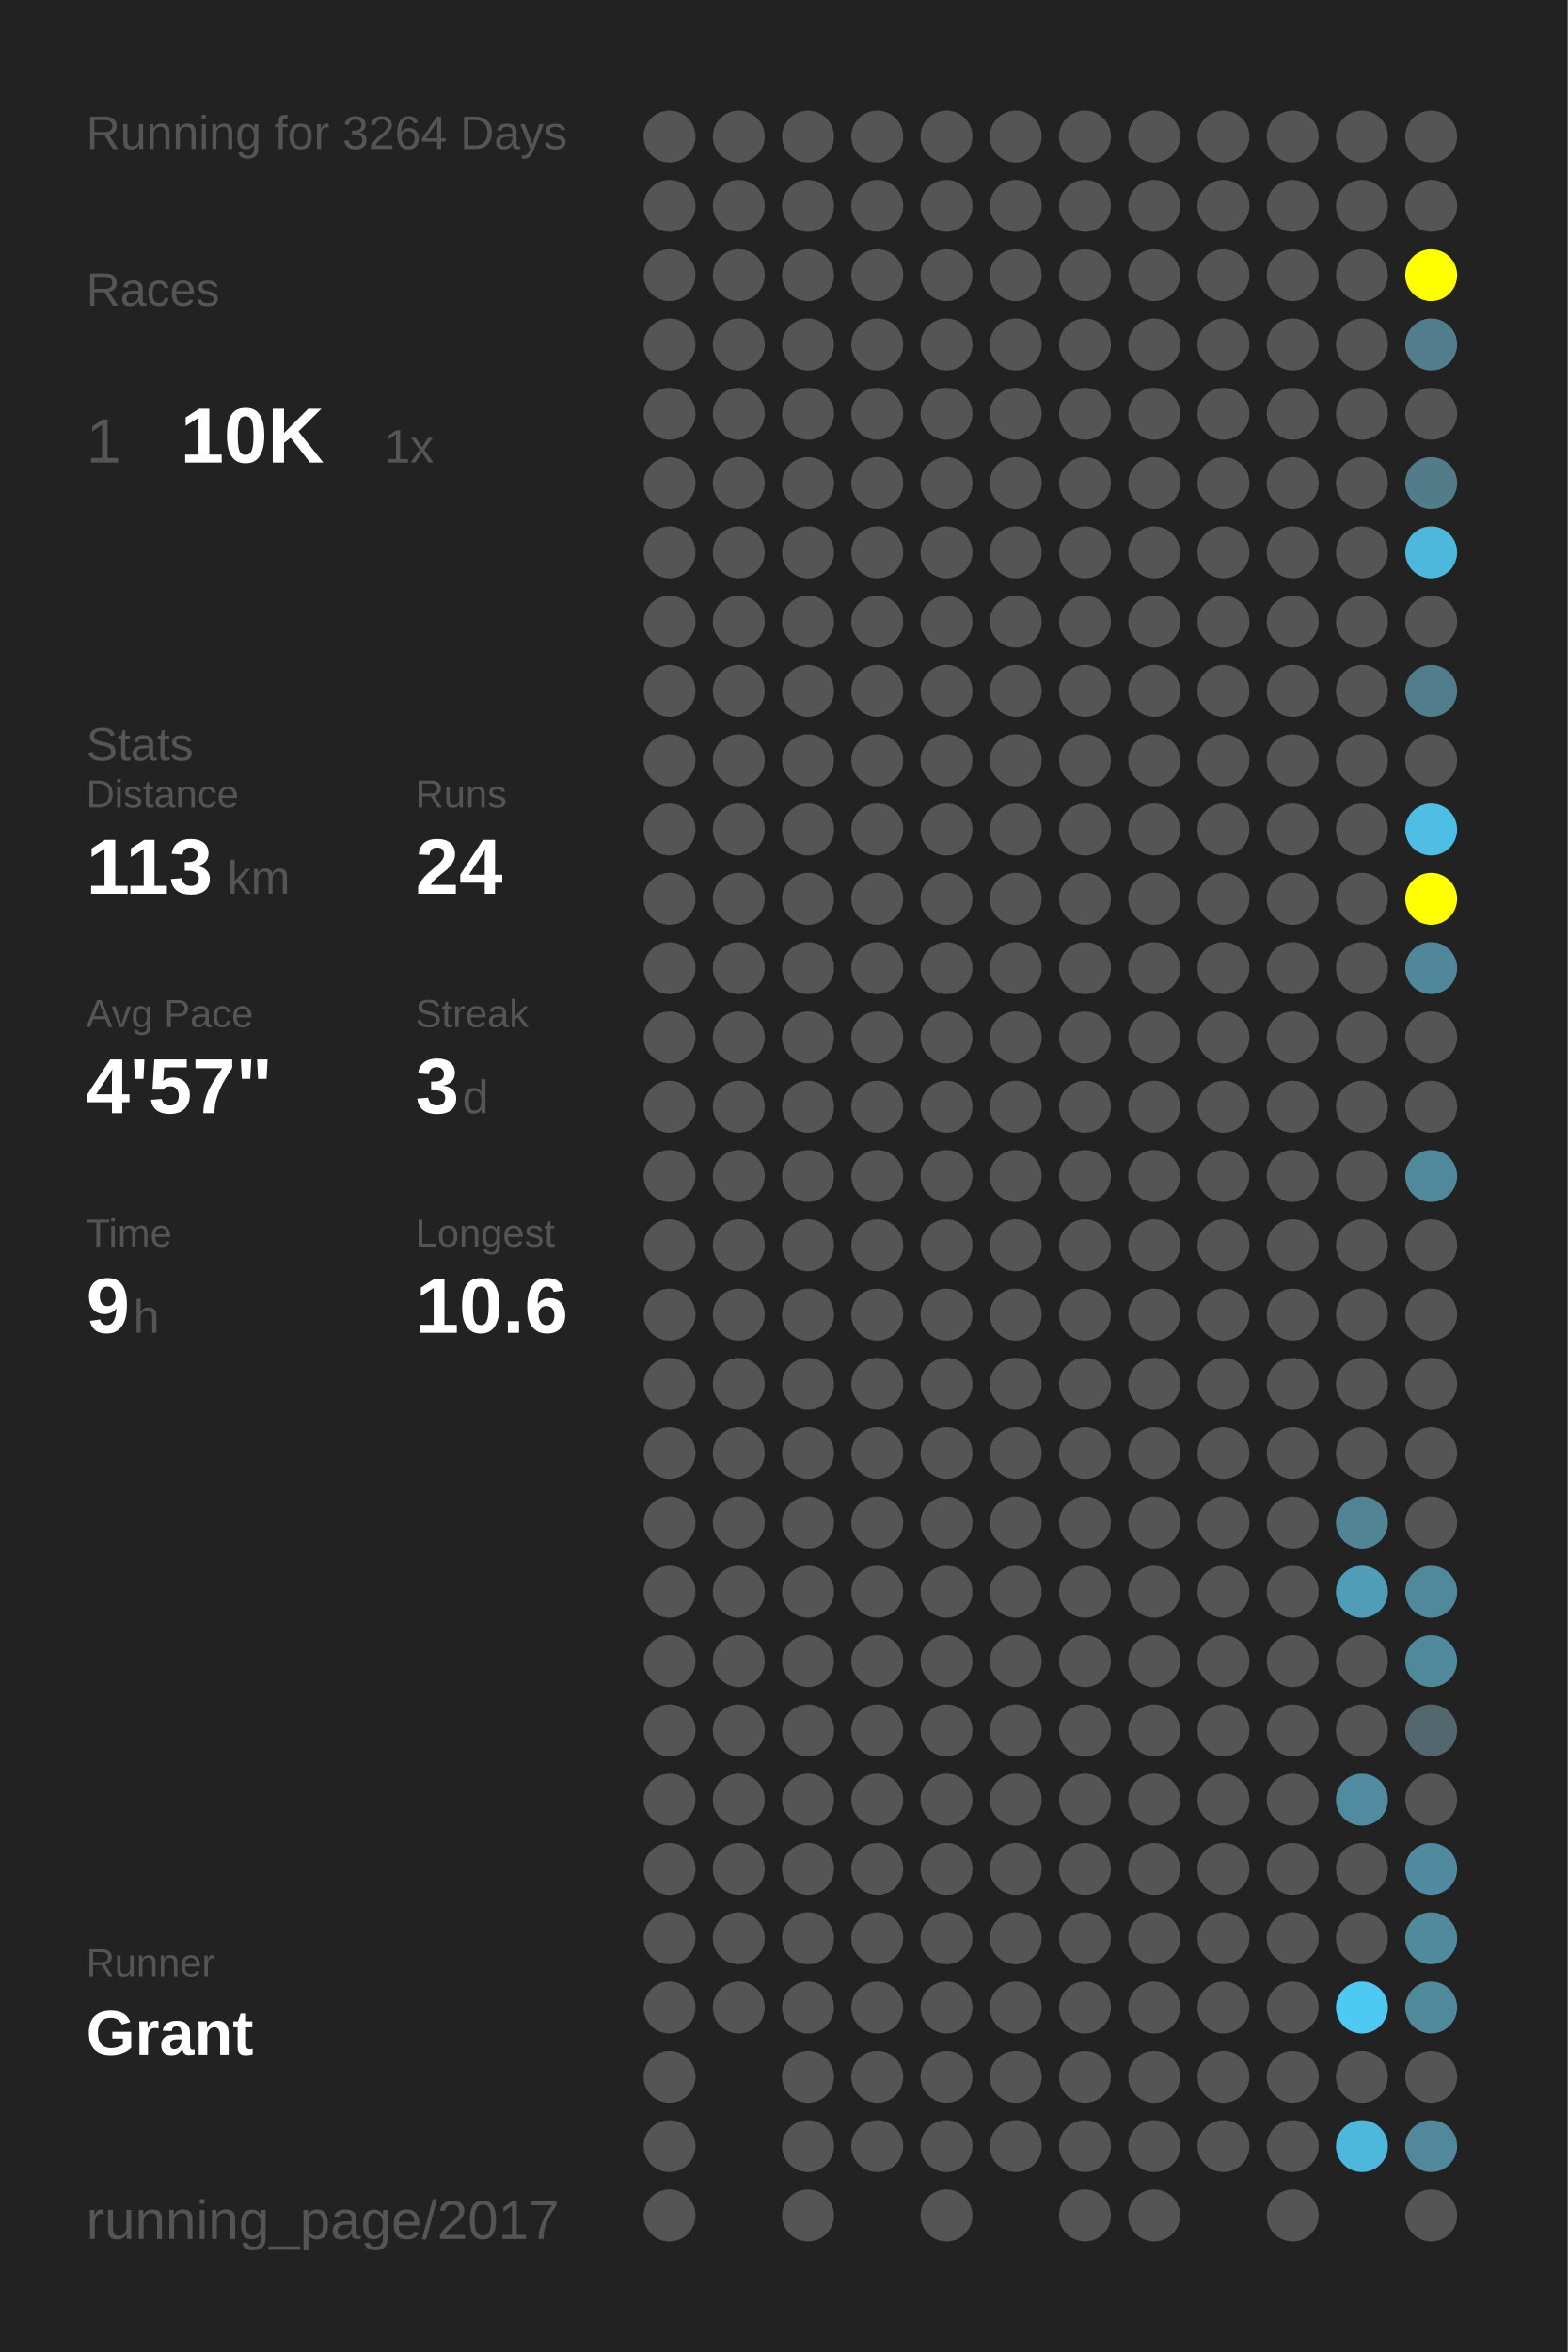
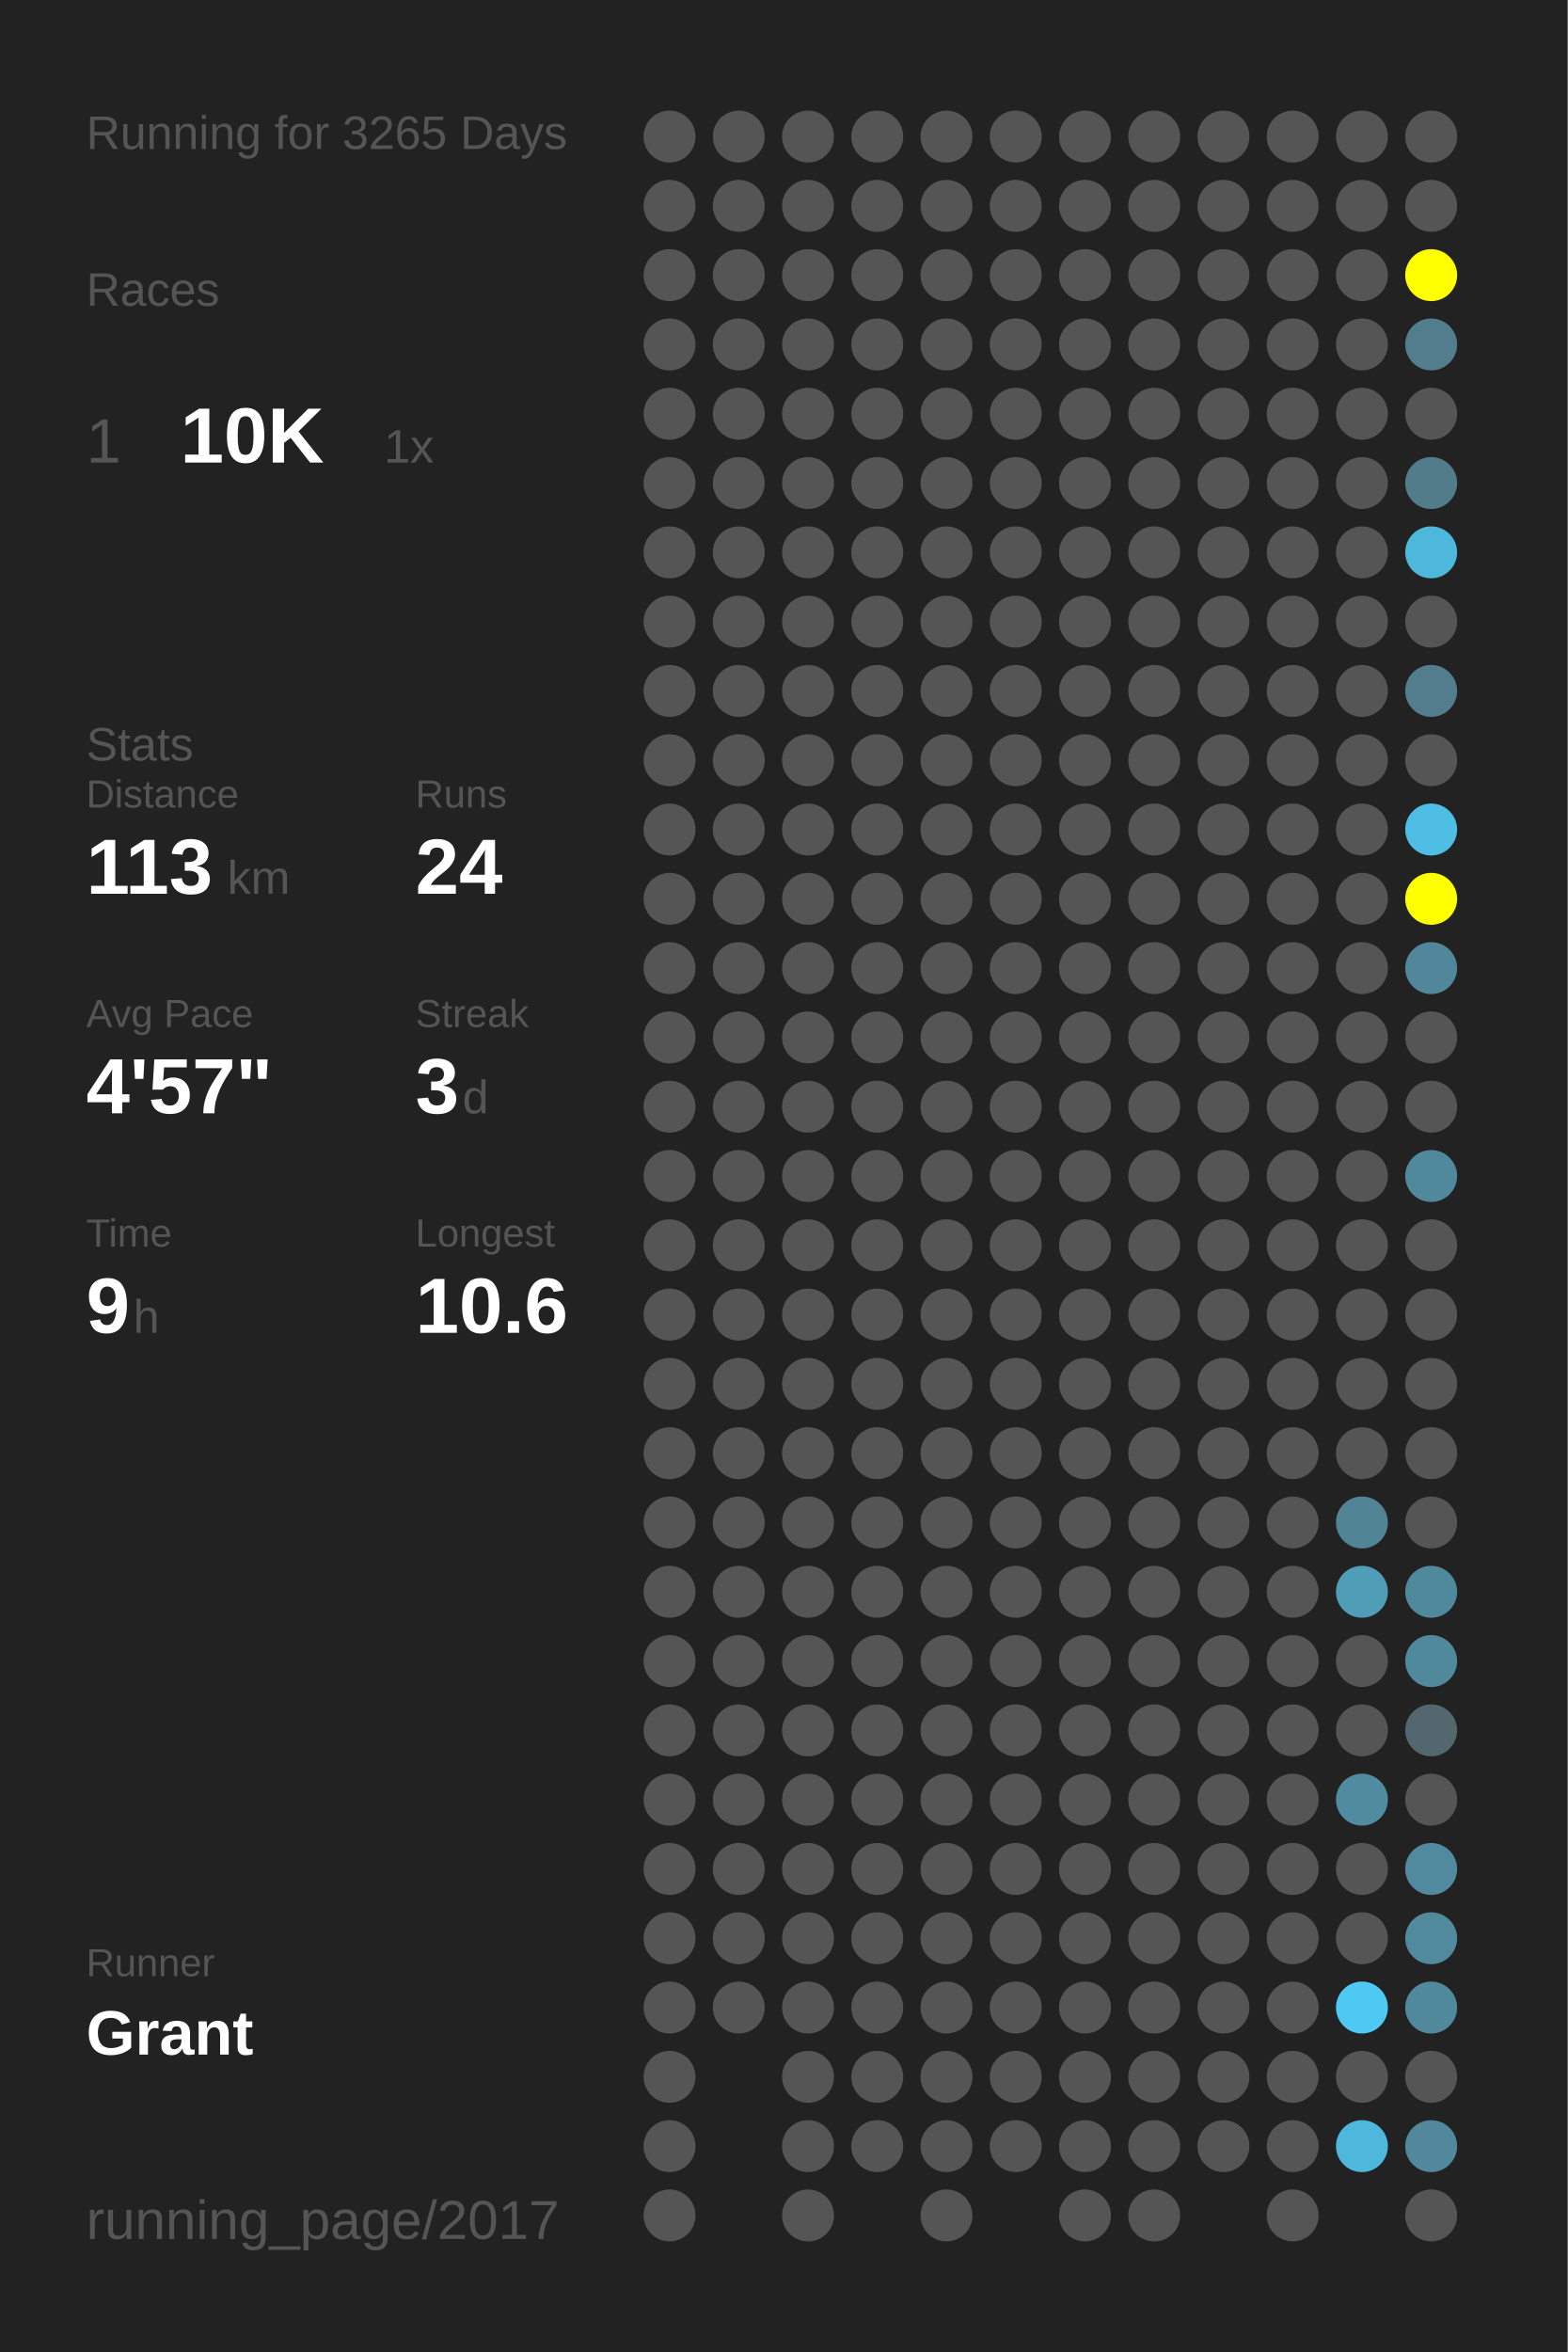
<svg xmlns="http://www.w3.org/2000/svg" baseProfile="full" height="300mm" version="1.1" viewBox="0,0,200,300" width="200mm">
  <defs />
  <rect fill="#222222" height="300" width="200" x="0" y="0" />
-   <text fill="#555555" style="font-size:6px; font-family:Arial;" x="11" y="19">Running for 3264 Days</text>
+   <text fill="#555555" style="font-size:6px; font-family:Arial;" x="11" y="19">Running for 3265 Days</text>
  <text fill="#555555" style="font-size:6px; font-family:Arial;" x="11" y="39">Races</text>
  <text fill="#555555" style="font-size:8px; font-family:Arial;" x="11" y="59">1</text>
  <text fill="#FFFFFF" style="font-size:10px; font-family:Arial; font-weight:bold;" x="23" y="59">10K</text>
  <text fill="#555555" style="font-size:6px; font-family:Arial;" x="49" y="59">1x</text>
  <text fill="#555555" style="font-size:6px; font-family:Arial;" x="11" y="97">Stats</text>
  <text fill="#555555" style="font-size:5px; font-family:Arial;" x="11" y="103">Distance</text>
  <text fill="#FFFFFF" style="font-size:10px; font-family:Arial; font-weight:bold;" x="11" y="114">113</text>
  <text fill="#555555" style="font-size:6px; font-family:Arial;" x="29" y="114">km</text>
  <text fill="#555555" style="font-size:5px; font-family:Arial;" x="53" y="103">Runs</text>
  <text fill="#FFFFFF" style="font-size:10px; font-family:Arial; font-weight:bold;" x="53" y="114">24</text>
  <text fill="#555555" style="font-size:5px; font-family:Arial;" x="11" y="131">Avg Pace</text>
  <text fill="#FFFFFF" style="font-size:10px; font-family:Arial; font-weight:bold;" x="11" y="142">4'57"</text>
  <text fill="#555555" style="font-size:5px; font-family:Arial;" x="53" y="131">Streak</text>
  <text fill="#FFFFFF" style="font-size:10px; font-family:Arial; font-weight:bold;" x="53" y="142">3</text>
  <text fill="#555555" style="font-size:6px; font-family:Arial;" x="59" y="142">d</text>
  <text fill="#555555" style="font-size:5px; font-family:Arial;" x="11" y="159">Time</text>
  <text fill="#FFFFFF" style="font-size:10px; font-family:Arial; font-weight:bold;" x="11" y="170">9</text>
  <text fill="#555555" style="font-size:6px; font-family:Arial;" x="17" y="170">h</text>
  <text fill="#555555" style="font-size:5px; font-family:Arial;" x="53" y="159">Longest</text>
  <text fill="#FFFFFF" style="font-size:10px; font-family:Arial; font-weight:bold;" x="53" y="170">10.6</text>
  <text fill="#555555" style="font-size:5px; font-family:Arial;" x="11" y="252.065">Runner</text>
  <text fill="#FFFFFF" style="font-size:8px; font-family:Arial; font-weight:bold;" x="11" y="262.065">Grant</text>
  <text fill="#555555" style="font-size:7px; font-family:Arial;" x="11" y="285.581">running_page/2017</text>
  <circle cx="85.417" cy="17.419" fill="#555555" r="3.312" />
  <circle cx="85.417" cy="26.258" fill="#555555" r="3.312" />
  <circle cx="85.417" cy="35.097" fill="#555555" r="3.312" />
  <circle cx="85.417" cy="43.935" fill="#555555" r="3.312" />
  <circle cx="85.417" cy="52.774" fill="#555555" r="3.312" />
  <circle cx="85.417" cy="61.613" fill="#555555" r="3.312" />
  <circle cx="85.417" cy="70.452" fill="#555555" r="3.312" />
  <circle cx="85.417" cy="79.29" fill="#555555" r="3.312" />
  <circle cx="85.417" cy="88.129" fill="#555555" r="3.312" />
  <circle cx="85.417" cy="96.968" fill="#555555" r="3.312" />
  <circle cx="85.417" cy="105.806" fill="#555555" r="3.312" />
  <circle cx="85.417" cy="114.645" fill="#555555" r="3.312" />
  <circle cx="85.417" cy="123.484" fill="#555555" r="3.312" />
  <circle cx="85.417" cy="132.323" fill="#555555" r="3.312" />
  <circle cx="85.417" cy="141.161" fill="#555555" r="3.312" />
  <circle cx="85.417" cy="150" fill="#555555" r="3.312" />
  <circle cx="85.417" cy="158.839" fill="#555555" r="3.312" />
  <circle cx="85.417" cy="167.677" fill="#555555" r="3.312" />
  <circle cx="85.417" cy="176.516" fill="#555555" r="3.312" />
  <circle cx="85.417" cy="185.355" fill="#555555" r="3.312" />
  <circle cx="85.417" cy="194.194" fill="#555555" r="3.312" />
  <circle cx="85.417" cy="203.032" fill="#555555" r="3.312" />
  <circle cx="85.417" cy="211.871" fill="#555555" r="3.312" />
  <circle cx="85.417" cy="220.71" fill="#555555" r="3.312" />
  <circle cx="85.417" cy="229.548" fill="#555555" r="3.312" />
  <circle cx="85.417" cy="238.387" fill="#555555" r="3.312" />
  <circle cx="85.417" cy="247.226" fill="#555555" r="3.312" />
  <circle cx="85.417" cy="256.065" fill="#555555" r="3.312" />
  <circle cx="85.417" cy="264.903" fill="#555555" r="3.312" />
  <circle cx="85.417" cy="273.742" fill="#555555" r="3.312" />
  <circle cx="85.417" cy="282.581" fill="#555555" r="3.312" />
  <circle cx="94.25" cy="17.419" fill="#555555" r="3.312" />
  <circle cx="94.25" cy="26.258" fill="#555555" r="3.312" />
  <circle cx="94.25" cy="35.097" fill="#555555" r="3.312" />
  <circle cx="94.25" cy="43.935" fill="#555555" r="3.312" />
  <circle cx="94.25" cy="52.774" fill="#555555" r="3.312" />
  <circle cx="94.25" cy="61.613" fill="#555555" r="3.312" />
  <circle cx="94.25" cy="70.452" fill="#555555" r="3.312" />
  <circle cx="94.25" cy="79.29" fill="#555555" r="3.312" />
  <circle cx="94.25" cy="88.129" fill="#555555" r="3.312" />
  <circle cx="94.25" cy="96.968" fill="#555555" r="3.312" />
  <circle cx="94.25" cy="105.806" fill="#555555" r="3.312" />
  <circle cx="94.25" cy="114.645" fill="#555555" r="3.312" />
  <circle cx="94.25" cy="123.484" fill="#555555" r="3.312" />
  <circle cx="94.25" cy="132.323" fill="#555555" r="3.312" />
  <circle cx="94.25" cy="141.161" fill="#555555" r="3.312" />
  <circle cx="94.25" cy="150" fill="#555555" r="3.312" />
  <circle cx="94.25" cy="158.839" fill="#555555" r="3.312" />
  <circle cx="94.25" cy="167.677" fill="#555555" r="3.312" />
  <circle cx="94.25" cy="176.516" fill="#555555" r="3.312" />
  <circle cx="94.25" cy="185.355" fill="#555555" r="3.312" />
  <circle cx="94.25" cy="194.194" fill="#555555" r="3.312" />
  <circle cx="94.25" cy="203.032" fill="#555555" r="3.312" />
  <circle cx="94.25" cy="211.871" fill="#555555" r="3.312" />
  <circle cx="94.25" cy="220.71" fill="#555555" r="3.312" />
  <circle cx="94.25" cy="229.548" fill="#555555" r="3.312" />
  <circle cx="94.25" cy="238.387" fill="#555555" r="3.312" />
  <circle cx="94.25" cy="247.226" fill="#555555" r="3.312" />
  <circle cx="94.25" cy="256.065" fill="#555555" r="3.312" />
  <circle cx="103.083" cy="17.419" fill="#555555" r="3.312" />
  <circle cx="103.083" cy="26.258" fill="#555555" r="3.312" />
  <circle cx="103.083" cy="35.097" fill="#555555" r="3.312" />
  <circle cx="103.083" cy="43.935" fill="#555555" r="3.312" />
  <circle cx="103.083" cy="52.774" fill="#555555" r="3.312" />
  <circle cx="103.083" cy="61.613" fill="#555555" r="3.312" />
  <circle cx="103.083" cy="70.452" fill="#555555" r="3.312" />
  <circle cx="103.083" cy="79.29" fill="#555555" r="3.312" />
  <circle cx="103.083" cy="88.129" fill="#555555" r="3.312" />
  <circle cx="103.083" cy="96.968" fill="#555555" r="3.312" />
  <circle cx="103.083" cy="105.806" fill="#555555" r="3.312" />
  <circle cx="103.083" cy="114.645" fill="#555555" r="3.312" />
  <circle cx="103.083" cy="123.484" fill="#555555" r="3.312" />
  <circle cx="103.083" cy="132.323" fill="#555555" r="3.312" />
  <circle cx="103.083" cy="141.161" fill="#555555" r="3.312" />
  <circle cx="103.083" cy="150" fill="#555555" r="3.312" />
  <circle cx="103.083" cy="158.839" fill="#555555" r="3.312" />
  <circle cx="103.083" cy="167.677" fill="#555555" r="3.312" />
  <circle cx="103.083" cy="176.516" fill="#555555" r="3.312" />
  <circle cx="103.083" cy="185.355" fill="#555555" r="3.312" />
  <circle cx="103.083" cy="194.194" fill="#555555" r="3.312" />
  <circle cx="103.083" cy="203.032" fill="#555555" r="3.312" />
  <circle cx="103.083" cy="211.871" fill="#555555" r="3.312" />
  <circle cx="103.083" cy="220.71" fill="#555555" r="3.312" />
  <circle cx="103.083" cy="229.548" fill="#555555" r="3.312" />
  <circle cx="103.083" cy="238.387" fill="#555555" r="3.312" />
  <circle cx="103.083" cy="247.226" fill="#555555" r="3.312" />
  <circle cx="103.083" cy="256.065" fill="#555555" r="3.312" />
  <circle cx="103.083" cy="264.903" fill="#555555" r="3.312" />
  <circle cx="103.083" cy="273.742" fill="#555555" r="3.312" />
  <circle cx="103.083" cy="282.581" fill="#555555" r="3.312" />
  <circle cx="111.917" cy="17.419" fill="#555555" r="3.312" />
  <circle cx="111.917" cy="26.258" fill="#555555" r="3.312" />
  <circle cx="111.917" cy="35.097" fill="#555555" r="3.312" />
  <circle cx="111.917" cy="43.935" fill="#555555" r="3.312" />
  <circle cx="111.917" cy="52.774" fill="#555555" r="3.312" />
  <circle cx="111.917" cy="61.613" fill="#555555" r="3.312" />
  <circle cx="111.917" cy="70.452" fill="#555555" r="3.312" />
  <circle cx="111.917" cy="79.29" fill="#555555" r="3.312" />
  <circle cx="111.917" cy="88.129" fill="#555555" r="3.312" />
  <circle cx="111.917" cy="96.968" fill="#555555" r="3.312" />
  <circle cx="111.917" cy="105.806" fill="#555555" r="3.312" />
  <circle cx="111.917" cy="114.645" fill="#555555" r="3.312" />
  <circle cx="111.917" cy="123.484" fill="#555555" r="3.312" />
  <circle cx="111.917" cy="132.323" fill="#555555" r="3.312" />
  <circle cx="111.917" cy="141.161" fill="#555555" r="3.312" />
  <circle cx="111.917" cy="150" fill="#555555" r="3.312" />
  <circle cx="111.917" cy="158.839" fill="#555555" r="3.312" />
  <circle cx="111.917" cy="167.677" fill="#555555" r="3.312" />
  <circle cx="111.917" cy="176.516" fill="#555555" r="3.312" />
  <circle cx="111.917" cy="185.355" fill="#555555" r="3.312" />
  <circle cx="111.917" cy="194.194" fill="#555555" r="3.312" />
  <circle cx="111.917" cy="203.032" fill="#555555" r="3.312" />
  <circle cx="111.917" cy="211.871" fill="#555555" r="3.312" />
  <circle cx="111.917" cy="220.71" fill="#555555" r="3.312" />
  <circle cx="111.917" cy="229.548" fill="#555555" r="3.312" />
  <circle cx="111.917" cy="238.387" fill="#555555" r="3.312" />
  <circle cx="111.917" cy="247.226" fill="#555555" r="3.312" />
  <circle cx="111.917" cy="256.065" fill="#555555" r="3.312" />
  <circle cx="111.917" cy="264.903" fill="#555555" r="3.312" />
  <circle cx="111.917" cy="273.742" fill="#555555" r="3.312" />
  <circle cx="120.75" cy="17.419" fill="#555555" r="3.312" />
  <circle cx="120.75" cy="26.258" fill="#555555" r="3.312" />
  <circle cx="120.75" cy="35.097" fill="#555555" r="3.312" />
  <circle cx="120.75" cy="43.935" fill="#555555" r="3.312" />
  <circle cx="120.75" cy="52.774" fill="#555555" r="3.312" />
  <circle cx="120.75" cy="61.613" fill="#555555" r="3.312" />
  <circle cx="120.75" cy="70.452" fill="#555555" r="3.312" />
  <circle cx="120.75" cy="79.29" fill="#555555" r="3.312" />
  <circle cx="120.75" cy="88.129" fill="#555555" r="3.312" />
  <circle cx="120.75" cy="96.968" fill="#555555" r="3.312" />
  <circle cx="120.75" cy="105.806" fill="#555555" r="3.312" />
  <circle cx="120.75" cy="114.645" fill="#555555" r="3.312" />
  <circle cx="120.75" cy="123.484" fill="#555555" r="3.312" />
  <circle cx="120.75" cy="132.323" fill="#555555" r="3.312" />
  <circle cx="120.75" cy="141.161" fill="#555555" r="3.312" />
  <circle cx="120.75" cy="150" fill="#555555" r="3.312" />
  <circle cx="120.75" cy="158.839" fill="#555555" r="3.312" />
  <circle cx="120.75" cy="167.677" fill="#555555" r="3.312" />
  <circle cx="120.75" cy="176.516" fill="#555555" r="3.312" />
  <circle cx="120.75" cy="185.355" fill="#555555" r="3.312" />
  <circle cx="120.75" cy="194.194" fill="#555555" r="3.312" />
  <circle cx="120.75" cy="203.032" fill="#555555" r="3.312" />
  <circle cx="120.75" cy="211.871" fill="#555555" r="3.312" />
  <circle cx="120.75" cy="220.71" fill="#555555" r="3.312" />
  <circle cx="120.75" cy="229.548" fill="#555555" r="3.312" />
  <circle cx="120.75" cy="238.387" fill="#555555" r="3.312" />
  <circle cx="120.75" cy="247.226" fill="#555555" r="3.312" />
  <circle cx="120.75" cy="256.065" fill="#555555" r="3.312" />
  <circle cx="120.75" cy="264.903" fill="#555555" r="3.312" />
  <circle cx="120.75" cy="273.742" fill="#555555" r="3.312" />
  <circle cx="120.75" cy="282.581" fill="#555555" r="3.312" />
  <circle cx="129.583" cy="17.419" fill="#555555" r="3.312" />
  <circle cx="129.583" cy="26.258" fill="#555555" r="3.312" />
  <circle cx="129.583" cy="35.097" fill="#555555" r="3.312" />
  <circle cx="129.583" cy="43.935" fill="#555555" r="3.312" />
  <circle cx="129.583" cy="52.774" fill="#555555" r="3.312" />
  <circle cx="129.583" cy="61.613" fill="#555555" r="3.312" />
  <circle cx="129.583" cy="70.452" fill="#555555" r="3.312" />
  <circle cx="129.583" cy="79.29" fill="#555555" r="3.312" />
  <circle cx="129.583" cy="88.129" fill="#555555" r="3.312" />
  <circle cx="129.583" cy="96.968" fill="#555555" r="3.312" />
  <circle cx="129.583" cy="105.806" fill="#555555" r="3.312" />
  <circle cx="129.583" cy="114.645" fill="#555555" r="3.312" />
  <circle cx="129.583" cy="123.484" fill="#555555" r="3.312" />
  <circle cx="129.583" cy="132.323" fill="#555555" r="3.312" />
  <circle cx="129.583" cy="141.161" fill="#555555" r="3.312" />
  <circle cx="129.583" cy="150" fill="#555555" r="3.312" />
  <circle cx="129.583" cy="158.839" fill="#555555" r="3.312" />
  <circle cx="129.583" cy="167.677" fill="#555555" r="3.312" />
  <circle cx="129.583" cy="176.516" fill="#555555" r="3.312" />
  <circle cx="129.583" cy="185.355" fill="#555555" r="3.312" />
  <circle cx="129.583" cy="194.194" fill="#555555" r="3.312" />
  <circle cx="129.583" cy="203.032" fill="#555555" r="3.312" />
  <circle cx="129.583" cy="211.871" fill="#555555" r="3.312" />
  <circle cx="129.583" cy="220.71" fill="#555555" r="3.312" />
  <circle cx="129.583" cy="229.548" fill="#555555" r="3.312" />
  <circle cx="129.583" cy="238.387" fill="#555555" r="3.312" />
  <circle cx="129.583" cy="247.226" fill="#555555" r="3.312" />
  <circle cx="129.583" cy="256.065" fill="#555555" r="3.312" />
  <circle cx="129.583" cy="264.903" fill="#555555" r="3.312" />
  <circle cx="129.583" cy="273.742" fill="#555555" r="3.312" />
  <circle cx="138.417" cy="17.419" fill="#555555" r="3.312" />
  <circle cx="138.417" cy="26.258" fill="#555555" r="3.312" />
  <circle cx="138.417" cy="35.097" fill="#555555" r="3.312" />
  <circle cx="138.417" cy="43.935" fill="#555555" r="3.312" />
  <circle cx="138.417" cy="52.774" fill="#555555" r="3.312" />
  <circle cx="138.417" cy="61.613" fill="#555555" r="3.312" />
  <circle cx="138.417" cy="70.452" fill="#555555" r="3.312" />
  <circle cx="138.417" cy="79.29" fill="#555555" r="3.312" />
  <circle cx="138.417" cy="88.129" fill="#555555" r="3.312" />
  <circle cx="138.417" cy="96.968" fill="#555555" r="3.312" />
  <circle cx="138.417" cy="105.806" fill="#555555" r="3.312" />
  <circle cx="138.417" cy="114.645" fill="#555555" r="3.312" />
  <circle cx="138.417" cy="123.484" fill="#555555" r="3.312" />
  <circle cx="138.417" cy="132.323" fill="#555555" r="3.312" />
  <circle cx="138.417" cy="141.161" fill="#555555" r="3.312" />
  <circle cx="138.417" cy="150" fill="#555555" r="3.312" />
  <circle cx="138.417" cy="158.839" fill="#555555" r="3.312" />
  <circle cx="138.417" cy="167.677" fill="#555555" r="3.312" />
  <circle cx="138.417" cy="176.516" fill="#555555" r="3.312" />
  <circle cx="138.417" cy="185.355" fill="#555555" r="3.312" />
  <circle cx="138.417" cy="194.194" fill="#555555" r="3.312" />
  <circle cx="138.417" cy="203.032" fill="#555555" r="3.312" />
  <circle cx="138.417" cy="211.871" fill="#555555" r="3.312" />
  <circle cx="138.417" cy="220.71" fill="#555555" r="3.312" />
  <circle cx="138.417" cy="229.548" fill="#555555" r="3.312" />
  <circle cx="138.417" cy="238.387" fill="#555555" r="3.312" />
  <circle cx="138.417" cy="247.226" fill="#555555" r="3.312" />
  <circle cx="138.417" cy="256.065" fill="#555555" r="3.312" />
  <circle cx="138.417" cy="264.903" fill="#555555" r="3.312" />
  <circle cx="138.417" cy="273.742" fill="#555555" r="3.312" />
  <circle cx="138.417" cy="282.581" fill="#555555" r="3.312" />
  <circle cx="147.25" cy="17.419" fill="#555555" r="3.312" />
  <circle cx="147.25" cy="26.258" fill="#555555" r="3.312" />
  <circle cx="147.25" cy="35.097" fill="#555555" r="3.312" />
  <circle cx="147.25" cy="43.935" fill="#555555" r="3.312" />
  <circle cx="147.25" cy="52.774" fill="#555555" r="3.312" />
  <circle cx="147.25" cy="61.613" fill="#555555" r="3.312" />
  <circle cx="147.25" cy="70.452" fill="#555555" r="3.312" />
  <circle cx="147.25" cy="79.29" fill="#555555" r="3.312" />
  <circle cx="147.25" cy="88.129" fill="#555555" r="3.312" />
  <circle cx="147.25" cy="96.968" fill="#555555" r="3.312" />
  <circle cx="147.25" cy="105.806" fill="#555555" r="3.312" />
  <circle cx="147.25" cy="114.645" fill="#555555" r="3.312" />
  <circle cx="147.25" cy="123.484" fill="#555555" r="3.312" />
  <circle cx="147.25" cy="132.323" fill="#555555" r="3.312" />
  <circle cx="147.25" cy="141.161" fill="#555555" r="3.312" />
  <circle cx="147.25" cy="150" fill="#555555" r="3.312" />
  <circle cx="147.25" cy="158.839" fill="#555555" r="3.312" />
  <circle cx="147.25" cy="167.677" fill="#555555" r="3.312" />
  <circle cx="147.25" cy="176.516" fill="#555555" r="3.312" />
  <circle cx="147.25" cy="185.355" fill="#555555" r="3.312" />
  <circle cx="147.25" cy="194.194" fill="#555555" r="3.312" />
  <circle cx="147.25" cy="203.032" fill="#555555" r="3.312" />
  <circle cx="147.25" cy="211.871" fill="#555555" r="3.312" />
  <circle cx="147.25" cy="220.71" fill="#555555" r="3.312" />
  <circle cx="147.25" cy="229.548" fill="#555555" r="3.312" />
  <circle cx="147.25" cy="238.387" fill="#555555" r="3.312" />
  <circle cx="147.25" cy="247.226" fill="#555555" r="3.312" />
  <circle cx="147.25" cy="256.065" fill="#555555" r="3.312" />
  <circle cx="147.25" cy="264.903" fill="#555555" r="3.312" />
  <circle cx="147.25" cy="273.742" fill="#555555" r="3.312" />
  <circle cx="147.25" cy="282.581" fill="#555555" r="3.312" />
  <circle cx="156.083" cy="17.419" fill="#555555" r="3.312" />
  <circle cx="156.083" cy="26.258" fill="#555555" r="3.312" />
  <circle cx="156.083" cy="35.097" fill="#555555" r="3.312" />
  <circle cx="156.083" cy="43.935" fill="#555555" r="3.312" />
  <circle cx="156.083" cy="52.774" fill="#555555" r="3.312" />
  <circle cx="156.083" cy="61.613" fill="#555555" r="3.312" />
  <circle cx="156.083" cy="70.452" fill="#555555" r="3.312" />
  <circle cx="156.083" cy="79.29" fill="#555555" r="3.312" />
  <circle cx="156.083" cy="88.129" fill="#555555" r="3.312" />
  <circle cx="156.083" cy="96.968" fill="#555555" r="3.312" />
  <circle cx="156.083" cy="105.806" fill="#555555" r="3.312" />
  <circle cx="156.083" cy="114.645" fill="#555555" r="3.312" />
  <circle cx="156.083" cy="123.484" fill="#555555" r="3.312" />
  <circle cx="156.083" cy="132.323" fill="#555555" r="3.312" />
  <circle cx="156.083" cy="141.161" fill="#555555" r="3.312" />
  <circle cx="156.083" cy="150" fill="#555555" r="3.312" />
  <circle cx="156.083" cy="158.839" fill="#555555" r="3.312" />
  <circle cx="156.083" cy="167.677" fill="#555555" r="3.312" />
  <circle cx="156.083" cy="176.516" fill="#555555" r="3.312" />
  <circle cx="156.083" cy="185.355" fill="#555555" r="3.312" />
  <circle cx="156.083" cy="194.194" fill="#555555" r="3.312" />
  <circle cx="156.083" cy="203.032" fill="#555555" r="3.312" />
  <circle cx="156.083" cy="211.871" fill="#555555" r="3.312" />
  <circle cx="156.083" cy="220.71" fill="#555555" r="3.312" />
  <circle cx="156.083" cy="229.548" fill="#555555" r="3.312" />
  <circle cx="156.083" cy="238.387" fill="#555555" r="3.312" />
  <circle cx="156.083" cy="247.226" fill="#555555" r="3.312" />
  <circle cx="156.083" cy="256.065" fill="#555555" r="3.312" />
  <circle cx="156.083" cy="264.903" fill="#555555" r="3.312" />
  <circle cx="156.083" cy="273.742" fill="#555555" r="3.312" />
  <circle cx="164.917" cy="17.419" fill="#555555" r="3.312" />
  <circle cx="164.917" cy="26.258" fill="#555555" r="3.312" />
  <circle cx="164.917" cy="35.097" fill="#555555" r="3.312" />
  <circle cx="164.917" cy="43.935" fill="#555555" r="3.312" />
  <circle cx="164.917" cy="52.774" fill="#555555" r="3.312" />
  <circle cx="164.917" cy="61.613" fill="#555555" r="3.312" />
  <circle cx="164.917" cy="70.452" fill="#555555" r="3.312" />
  <circle cx="164.917" cy="79.29" fill="#555555" r="3.312" />
  <circle cx="164.917" cy="88.129" fill="#555555" r="3.312" />
  <circle cx="164.917" cy="96.968" fill="#555555" r="3.312" />
  <circle cx="164.917" cy="105.806" fill="#555555" r="3.312" />
  <circle cx="164.917" cy="114.645" fill="#555555" r="3.312" />
  <circle cx="164.917" cy="123.484" fill="#555555" r="3.312" />
  <circle cx="164.917" cy="132.323" fill="#555555" r="3.312" />
  <circle cx="164.917" cy="141.161" fill="#555555" r="3.312" />
  <circle cx="164.917" cy="150" fill="#555555" r="3.312" />
  <circle cx="164.917" cy="158.839" fill="#555555" r="3.312" />
  <circle cx="164.917" cy="167.677" fill="#555555" r="3.312" />
  <circle cx="164.917" cy="176.516" fill="#555555" r="3.312" />
  <circle cx="164.917" cy="185.355" fill="#555555" r="3.312" />
  <circle cx="164.917" cy="194.194" fill="#555555" r="3.312" />
  <circle cx="164.917" cy="203.032" fill="#555555" r="3.312" />
  <circle cx="164.917" cy="211.871" fill="#555555" r="3.312" />
  <circle cx="164.917" cy="220.71" fill="#555555" r="3.312" />
  <circle cx="164.917" cy="229.548" fill="#555555" r="3.312" />
  <circle cx="164.917" cy="238.387" fill="#555555" r="3.312" />
  <circle cx="164.917" cy="247.226" fill="#555555" r="3.312" />
  <circle cx="164.917" cy="256.065" fill="#555555" r="3.312" />
  <circle cx="164.917" cy="264.903" fill="#555555" r="3.312" />
  <circle cx="164.917" cy="273.742" fill="#555555" r="3.312" />
  <circle cx="164.917" cy="282.581" fill="#555555" r="3.312" />
  <circle cx="173.75" cy="17.419" fill="#555555" r="3.312" />
  <circle cx="173.75" cy="26.258" fill="#555555" r="3.312" />
  <circle cx="173.75" cy="35.097" fill="#555555" r="3.312" />
  <circle cx="173.75" cy="43.935" fill="#555555" r="3.312" />
  <circle cx="173.75" cy="52.774" fill="#555555" r="3.312" />
  <circle cx="173.75" cy="61.613" fill="#555555" r="3.312" />
  <circle cx="173.75" cy="70.452" fill="#555555" r="3.312" />
  <circle cx="173.75" cy="79.29" fill="#555555" r="3.312" />
  <circle cx="173.75" cy="88.129" fill="#555555" r="3.312" />
  <circle cx="173.75" cy="96.968" fill="#555555" r="3.312" />
  <circle cx="173.75" cy="105.806" fill="#555555" r="3.312" />
  <circle cx="173.75" cy="114.645" fill="#555555" r="3.312" />
  <circle cx="173.75" cy="123.484" fill="#555555" r="3.312" />
  <circle cx="173.75" cy="132.323" fill="#555555" r="3.312" />
  <circle cx="173.75" cy="141.161" fill="#555555" r="3.312" />
  <circle cx="173.75" cy="150" fill="#555555" r="3.312" />
  <circle cx="173.75" cy="158.839" fill="#555555" r="3.312" />
  <circle cx="173.75" cy="167.677" fill="#555555" r="3.312" />
  <circle cx="173.75" cy="176.516" fill="#555555" r="3.312" />
  <circle cx="173.75" cy="185.355" fill="#555555" r="3.312" />
  <circle cx="173.75" cy="194.194" fill="#518596" r="3.312" />
  <circle cx="173.75" cy="203.032" fill="#509db7" r="3.312" />
  <circle cx="173.75" cy="211.871" fill="#555555" r="3.312" />
  <circle cx="173.75" cy="220.71" fill="#555555" r="3.312" />
  <circle cx="173.75" cy="229.548" fill="#518b9f" r="3.312" />
  <circle cx="173.75" cy="238.387" fill="#555555" r="3.312" />
  <circle cx="173.75" cy="247.226" fill="#555555" r="3.312" />
  <circle cx="173.75" cy="256.065" fill="#4dc9f3" r="3.312" />
  <circle cx="173.75" cy="264.903" fill="#555555" r="3.312" />
  <circle cx="173.75" cy="273.742" fill="#4eb8dc" r="3.312" />
  <circle cx="182.583" cy="17.419" fill="#555555" r="3.312" />
  <circle cx="182.583" cy="26.258" fill="#555555" r="3.312" />
  <circle cx="182.583" cy="35.097" fill="#FFFF00" r="3.312" />
  <circle cx="182.583" cy="43.935" fill="#527d8c" r="3.312" />
  <circle cx="182.583" cy="52.774" fill="#555555" r="3.312" />
  <circle cx="182.583" cy="61.613" fill="#527c8a" r="3.312" />
  <circle cx="182.583" cy="70.452" fill="#4eb8dc" r="3.312" />
  <circle cx="182.583" cy="79.29" fill="#555555" r="3.312" />
  <circle cx="182.583" cy="88.129" fill="#527d8c" r="3.312" />
  <circle cx="182.583" cy="96.968" fill="#555555" r="3.312" />
  <circle cx="182.583" cy="105.806" fill="#4ebee5" r="3.312" />
  <circle cx="182.583" cy="114.645" fill="#FFFF00" r="3.312" />
  <circle cx="182.583" cy="123.484" fill="#51879a" r="3.312" />
  <circle cx="182.583" cy="132.323" fill="#555555" r="3.312" />
  <circle cx="182.583" cy="141.161" fill="#555555" r="3.312" />
  <circle cx="182.583" cy="150" fill="#51899c" r="3.312" />
  <circle cx="182.583" cy="158.839" fill="#555555" r="3.312" />
  <circle cx="182.583" cy="167.677" fill="#555555" r="3.312" />
  <circle cx="182.583" cy="176.516" fill="#555555" r="3.312" />
  <circle cx="182.583" cy="185.355" fill="#555555" r="3.312" />
  <circle cx="182.583" cy="194.194" fill="#555555" r="3.312" />
  <circle cx="182.583" cy="203.032" fill="#51899c" r="3.312" />
  <circle cx="182.583" cy="211.871" fill="#51899c" r="3.312" />
  <circle cx="182.583" cy="220.71" fill="#53676e" r="3.312" />
  <circle cx="182.583" cy="229.548" fill="#555555" r="3.312" />
  <circle cx="182.583" cy="238.387" fill="#518a9e" r="3.312" />
  <circle cx="182.583" cy="247.226" fill="#518a9d" r="3.312" />
  <circle cx="182.583" cy="256.065" fill="#51899c" r="3.312" />
  <circle cx="182.583" cy="264.903" fill="#555555" r="3.312" />
  <circle cx="182.583" cy="273.742" fill="#51889b" r="3.312" />
  <circle cx="182.583" cy="282.581" fill="#555555" r="3.312" />
</svg>
